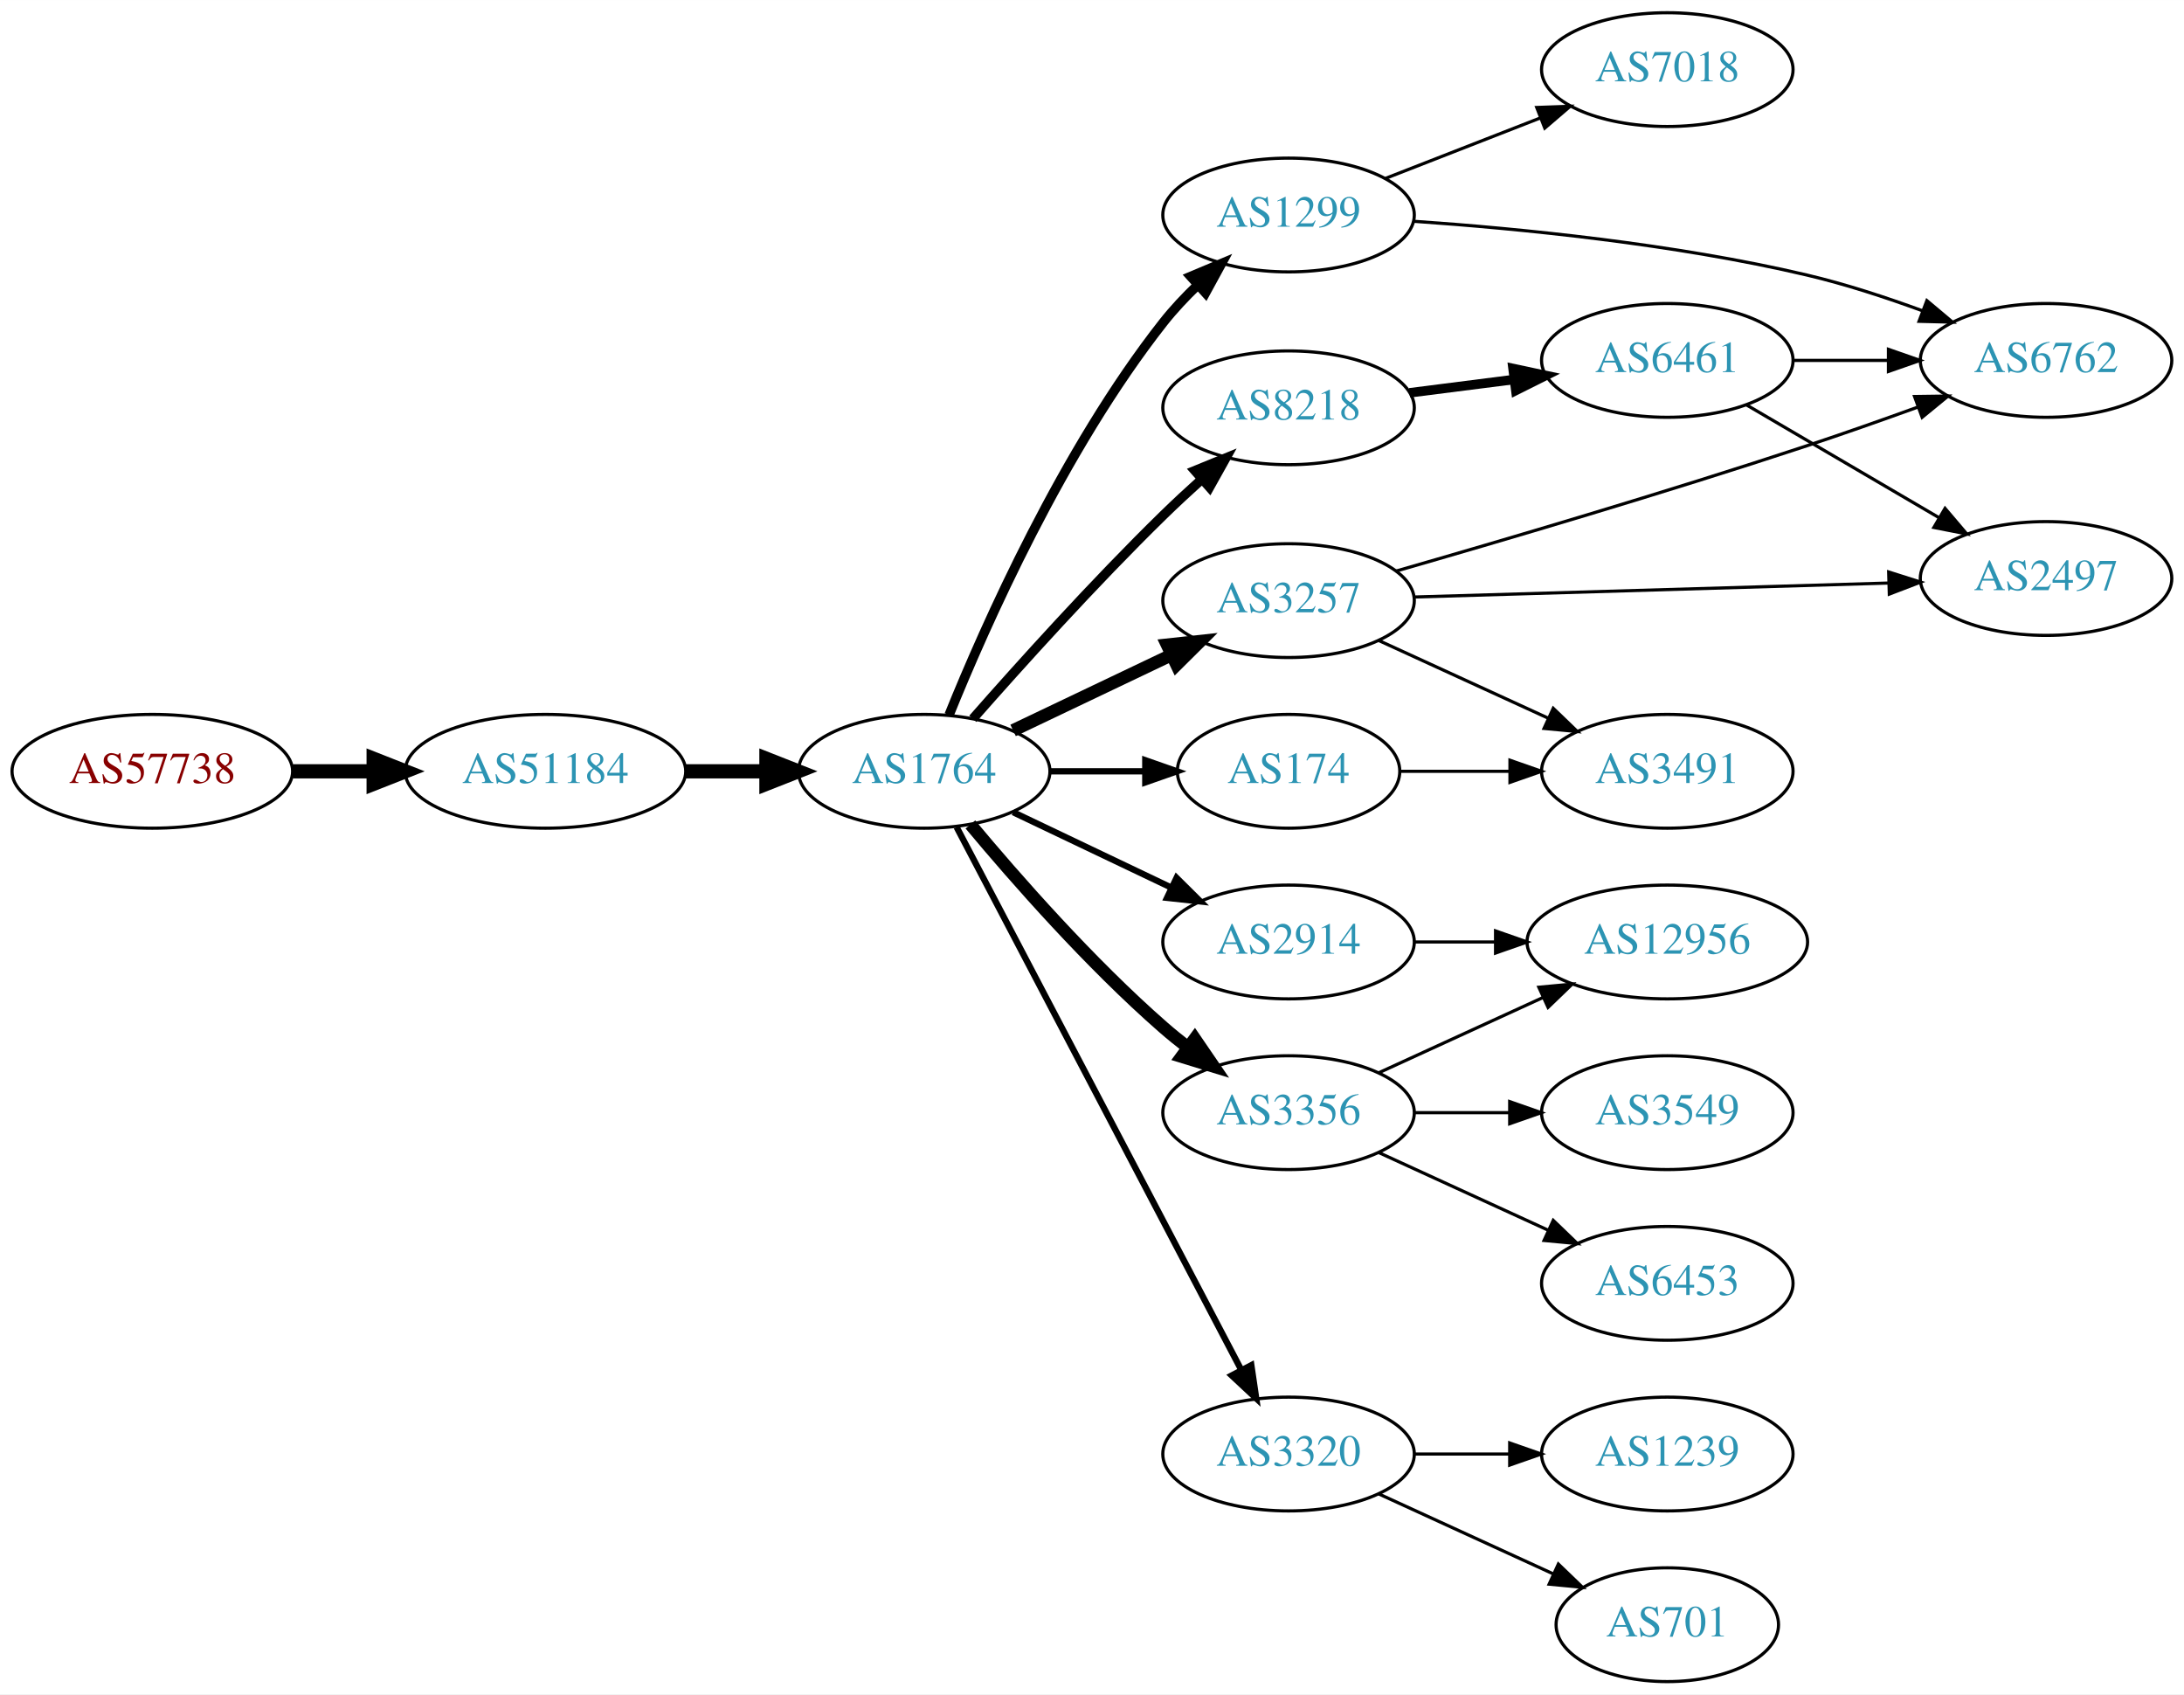
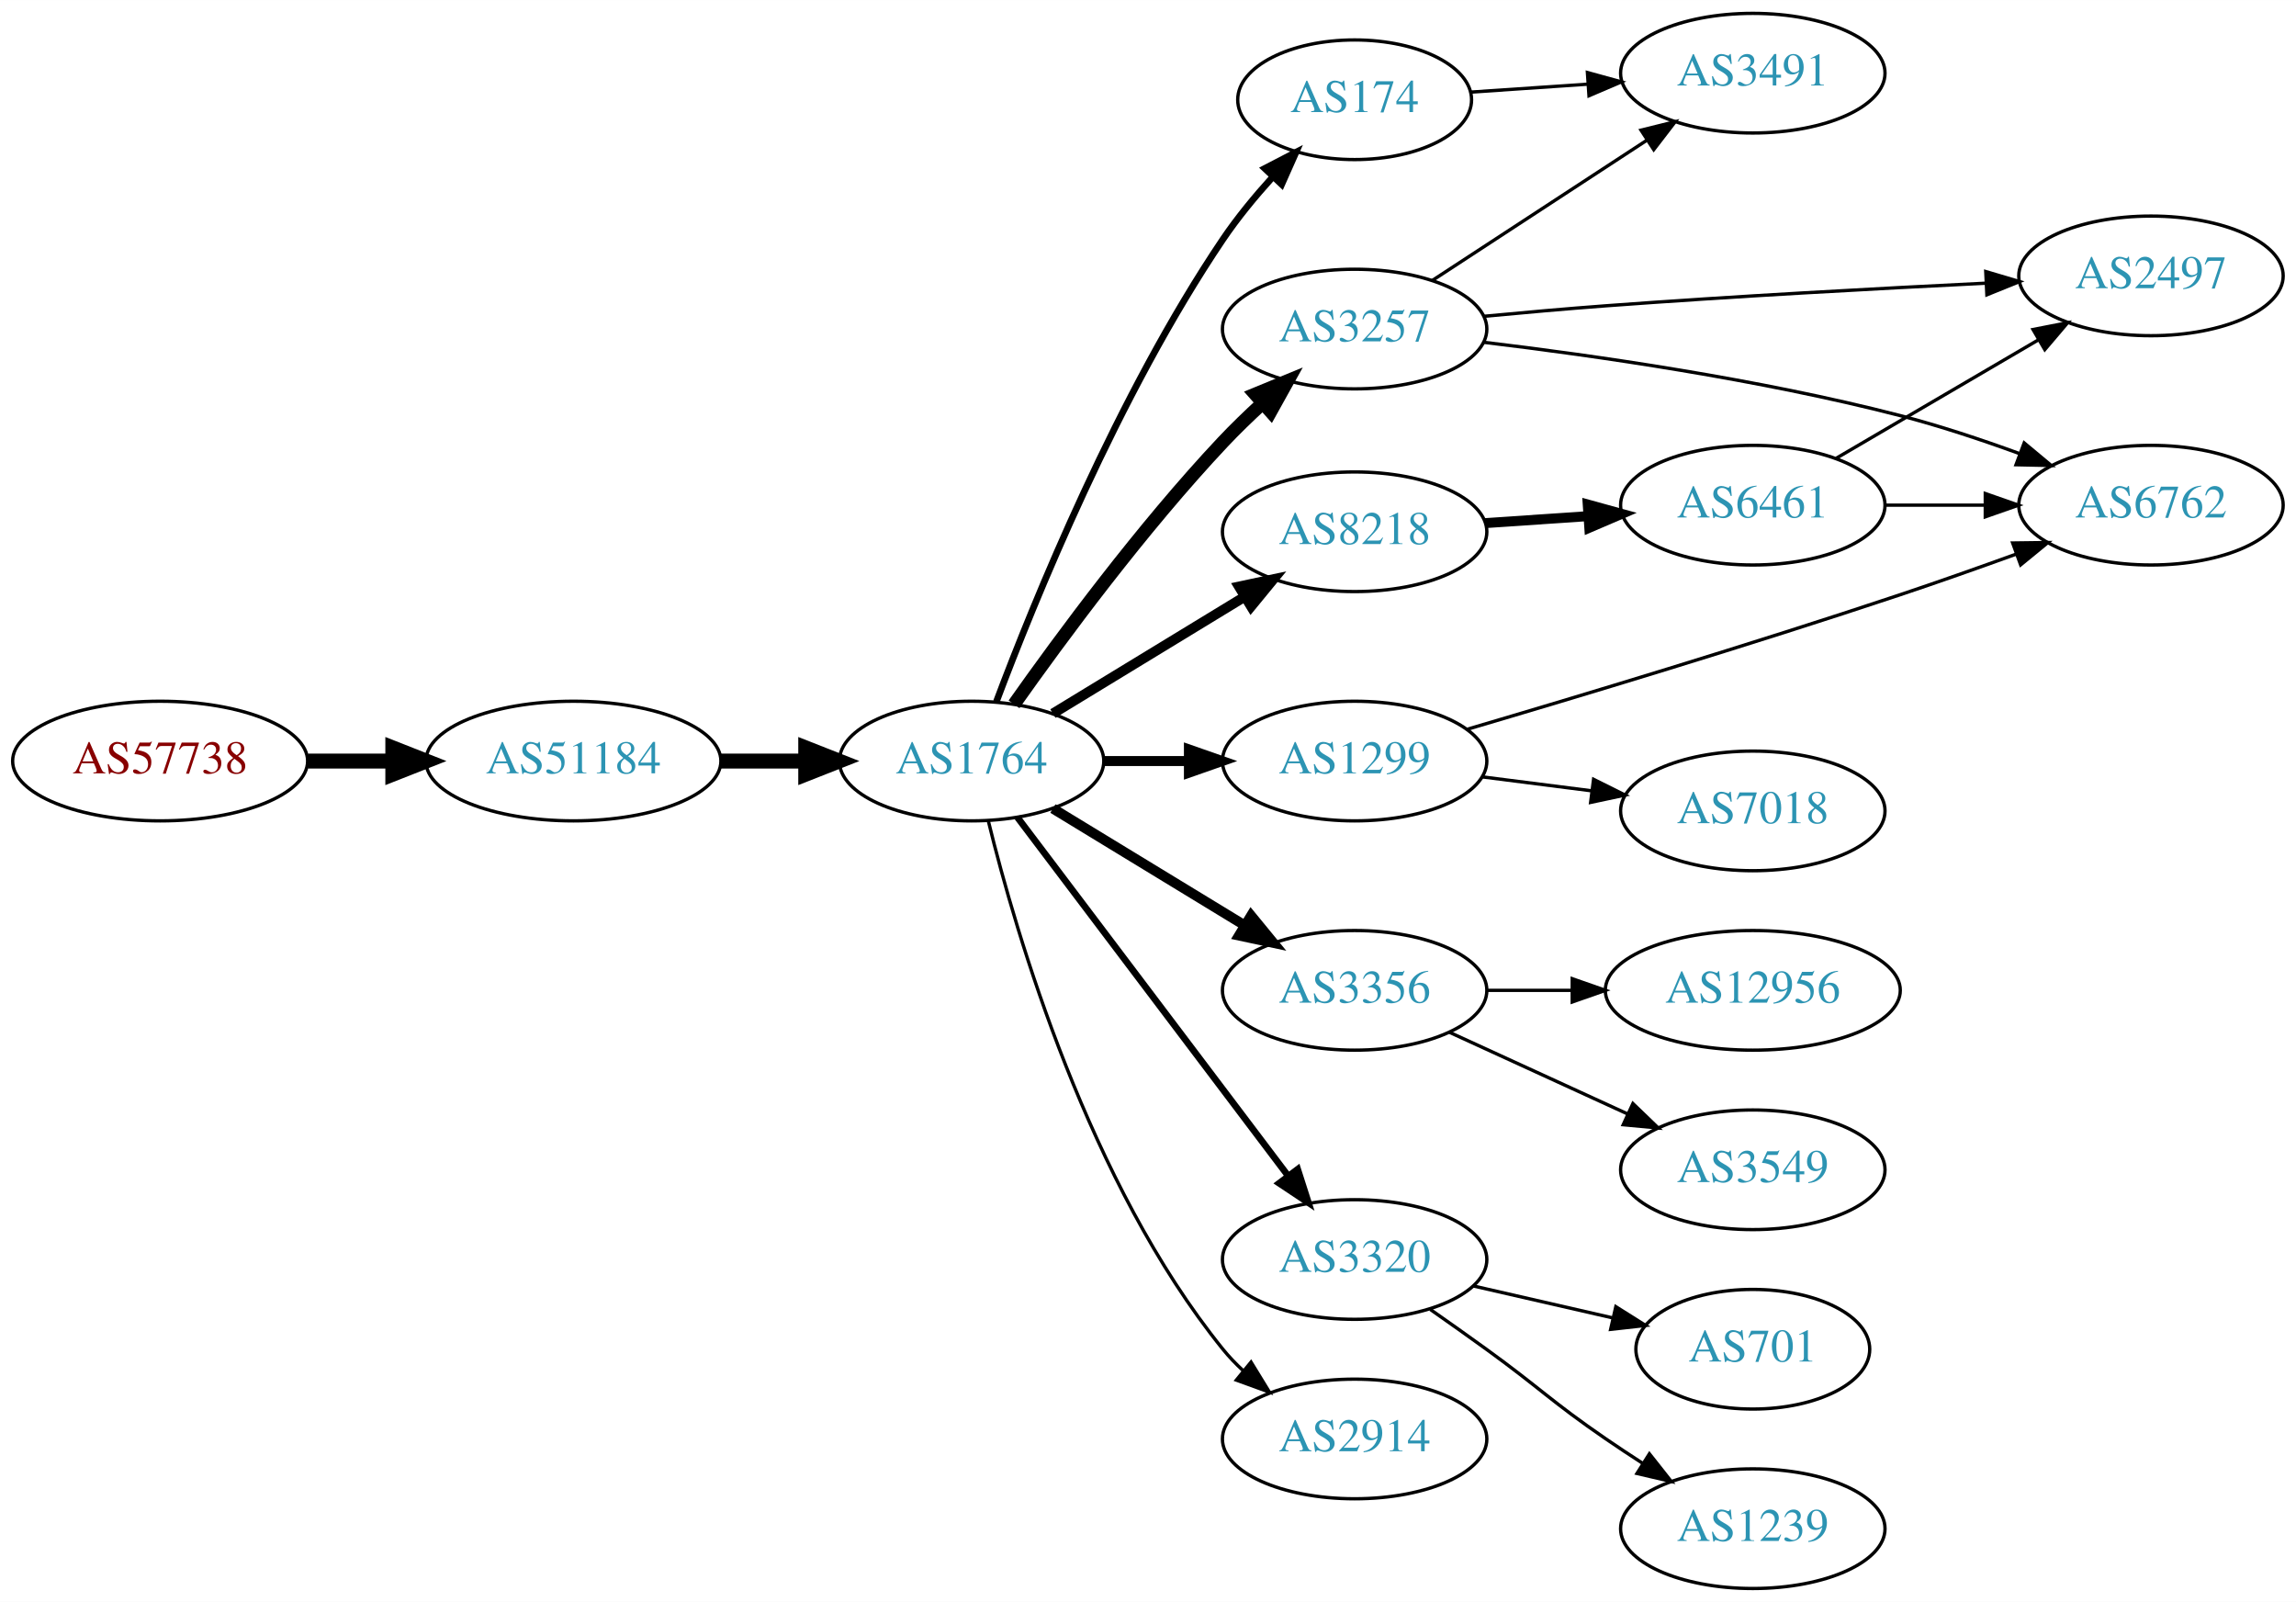
- <svg xmlns="http://www.w3.org/2000/svg" xmlns:xlink="http://www.w3.org/1999/xlink" width="691pt" height="536pt" viewBox="0.00 0.00 691.06 536.00">
-   <g id="graph0" class="graph" transform="scale(1 1) rotate(0) translate(4 532)">
-     <polygon fill="white" stroke="none" points="-4,4 -4,-532 687.055,-532 687.055,4 -4,4" />
+ <svg xmlns="http://www.w3.org/2000/svg" xmlns:xlink="http://www.w3.org/1999/xlink" width="691pt" height="482pt" viewBox="0.00 0.00 691.06 482.00">
+   <g id="graph0" class="graph" transform="scale(1 1) rotate(0) translate(4 478)">
+     <polygon fill="white" stroke="none" points="-4,4 -4,-478 687.055,-478 687.055,4 -4,4" />
    <g id="node1" class="node">
      <g id="a_node1">
        <a xlink:href="/asn/57738" xlink:title="AS57738 ~ Fonira Telekom GmbH [AT]">
-           <ellipse fill="#ffffff" stroke="black" cx="44.196" cy="-288" rx="44.393" ry="18" />
-           <text text-anchor="middle" x="44.196" y="-284.3" font-family="Times,serif" font-size="14.00" fill="#880000">AS57738</text>
+           <ellipse fill="#ffffff" stroke="black" cx="44.196" cy="-249" rx="44.393" ry="18" />
+           <text text-anchor="middle" x="44.196" y="-245.3" font-family="Times,serif" font-size="14.00" fill="#880000">AS57738</text>
        </a>
      </g>
    </g>
    <g id="node2" class="node">
      <g id="a_node2">
        <a xlink:href="/asn/51184" xlink:title="AS51184 ~ Fonira Telekom GmbH [AT]">
-           <ellipse fill="#ffffff" stroke="black" cx="168.588" cy="-288" rx="44.393" ry="18" />
-           <text text-anchor="middle" x="168.588" y="-284.3" font-family="Times,serif" font-size="14.00" fill="#2c94b3">AS51184</text>
+           <ellipse fill="#ffffff" stroke="black" cx="168.588" cy="-249" rx="44.393" ry="18" />
+           <text text-anchor="middle" x="168.588" y="-245.3" font-family="Times,serif" font-size="14.00" fill="#2c94b3">AS51184</text>
        </a>
      </g>
    </g>
    <g id="edge1" class="edge">
-       <path fill="none" stroke="black" stroke-width="4.5" d="M88.692,-288C96.898,-288 105.569,-288 114.041,-288" />
-       <polygon fill="black" stroke="black" stroke-width="4.5" points="114.233,-291.938 124.233,-288 114.233,-284.063 114.233,-291.938" />
+       <path fill="none" stroke="black" stroke-width="4.5" d="M88.692,-249C96.898,-249 105.569,-249 114.041,-249" />
+       <polygon fill="black" stroke="black" stroke-width="4.5" points="114.233,-252.938 124.233,-249 114.233,-245.063 114.233,-252.938" />
    </g>
    <g id="node3" class="node">
      <g id="a_node3">
        <a xlink:href="/asn/1764" xlink:title="AS1764 ~ NEXTLAYER-AS [AT]">
-           <ellipse fill="#ffffff" stroke="black" cx="288.431" cy="-288" rx="39.794" ry="18" />
-           <text text-anchor="middle" x="288.431" y="-284.3" font-family="Times,serif" font-size="14.00" fill="#2c94b3">AS1764</text>
+           <ellipse fill="#ffffff" stroke="black" cx="288.431" cy="-249" rx="39.794" ry="18" />
+           <text text-anchor="middle" x="288.431" y="-245.3" font-family="Times,serif" font-size="14.00" fill="#2c94b3">AS1764</text>
        </a>
      </g>
    </g>
    <g id="edge2" class="edge">
-       <path fill="none" stroke="black" stroke-width="4.5" d="M212.799,-288C221.112,-288 229.875,-288 238.357,-288" />
-       <polygon fill="black" stroke="black" stroke-width="4.5" points="238.516,-291.938 248.516,-288 238.516,-284.063 238.516,-291.938" />
+       <path fill="none" stroke="black" stroke-width="4.5" d="M212.799,-249C221.112,-249 229.875,-249 238.357,-249" />
+       <polygon fill="black" stroke="black" stroke-width="4.5" points="238.516,-252.938 248.516,-249 238.516,-245.063 238.516,-252.938" />
    </g>
    <g id="node4" class="node">
      <g id="a_node4">
-         <a xlink:href="/asn/8218" xlink:title="AS8218 ~ legacy Neotelecoms [FR]">
-           <ellipse fill="#ffffff" stroke="black" cx="403.724" cy="-403" rx="39.794" ry="18" />
-           <text text-anchor="middle" x="403.724" y="-399.3" font-family="Times,serif" font-size="14.00" fill="#2c94b3">AS8218</text>
+         <a xlink:href="/asn/174" xlink:title="AS174 ~ Cogent Communications [US]">
+           <ellipse fill="#ffffff" stroke="black" cx="403.724" cy="-448" rx="35.194" ry="18" />
+           <text text-anchor="middle" x="403.724" y="-444.3" font-family="Times,serif" font-size="14.00" fill="#2c94b3">AS174</text>
        </a>
      </g>
    </g>
    <g id="edge3" class="edge">
-       <path fill="none" stroke="black" stroke-width="3" d="M303.817,-304.607C318.506,-321.321 342.194,-347.615 364.077,-369 367.894,-372.73 372.033,-376.57 376.137,-380.265" />
-       <polygon fill="black" stroke="black" stroke-width="3" points="374.082,-383.12 383.889,-387.127 378.721,-377.879 374.082,-383.12" />
+       <path fill="none" stroke="black" stroke-width="2" d="M295.894,-266.874C307.224,-297.012 332.498,-359.224 364.077,-406 368.423,-412.437 373.73,-418.869 379.002,-424.696" />
+       <polygon fill="black" stroke="black" stroke-width="2" points="376.674,-427.328 386.077,-432.21 381.77,-422.53 376.674,-427.328" />
    </g>
    <g id="node5" class="node">
      <g id="a_node5">
-         <a xlink:href="/asn/3257" xlink:title="AS3257 ~ GTT [DE]">
-           <ellipse fill="#ffffff" stroke="black" cx="403.724" cy="-342" rx="39.794" ry="18" />
-           <text text-anchor="middle" x="403.724" y="-338.3" font-family="Times,serif" font-size="14.00" fill="#2c94b3">AS3257</text>
+         <a xlink:href="/asn/8218" xlink:title="AS8218 ~ legacy Neotelecoms [FR]">
+           <ellipse fill="#ffffff" stroke="black" cx="403.724" cy="-318" rx="39.794" ry="18" />
+           <text text-anchor="middle" x="403.724" y="-314.3" font-family="Times,serif" font-size="14.00" fill="#2c94b3">AS8218</text>
        </a>
      </g>
    </g>
    <g id="edge4" class="edge">
-       <path fill="none" stroke="black" stroke-width="4" d="M316.567,-300.934C331.561,-308.081 350.382,-317.052 366.605,-324.785" />
-       <polygon fill="black" stroke="black" stroke-width="4" points="365.276,-328.028 375.809,-329.171 368.288,-321.709 365.276,-328.028" />
+       <path fill="none" stroke="black" stroke-width="3" d="M312.905,-263.297C329.615,-273.474 352.27,-287.272 370.647,-298.464" />
+       <polygon fill="black" stroke="black" stroke-width="3" points="368.918,-301.509 379.279,-303.721 372.559,-295.531 368.918,-301.509" />
    </g>
    <g id="node6" class="node">
      <g id="a_node6">
        <a xlink:href="/asn/1299" xlink:title="AS1299 ~ Telia Carrier [EU]">
-           <ellipse fill="#ffffff" stroke="black" cx="403.724" cy="-464" rx="39.794" ry="18" />
-           <text text-anchor="middle" x="403.724" y="-460.3" font-family="Times,serif" font-size="14.00" fill="#2c94b3">AS1299</text>
+           <ellipse fill="#ffffff" stroke="black" cx="403.724" cy="-249" rx="39.794" ry="18" />
+           <text text-anchor="middle" x="403.724" y="-245.3" font-family="Times,serif" font-size="14.00" fill="#2c94b3">AS1299</text>
        </a>
      </g>
    </g>
    <g id="edge5" class="edge">
-       <path fill="none" stroke="black" stroke-width="3" d="M296.304,-305.821C307.69,-333.988 332.389,-389.724 364.077,-430 367.31,-434.109 371.083,-438.115 374.981,-441.851" />
-       <polygon fill="black" stroke="black" stroke-width="3" points="372.754,-444.556 382.522,-448.659 377.445,-439.36 372.754,-444.556" />
+       <path fill="none" stroke="black" stroke-width="3" d="M328.103,-249C336.306,-249 345.07,-249 353.602,-249" />
+       <polygon fill="black" stroke="black" stroke-width="3" points="353.841,-252.5 363.841,-249 353.841,-245.5 353.841,-252.5" />
    </g>
    <g id="node7" class="node">
      <g id="a_node7">
+         <a xlink:href="/asn/3257" xlink:title="AS3257 ~ GTT [DE]">
+           <ellipse fill="#ffffff" stroke="black" cx="403.724" cy="-379" rx="39.794" ry="18" />
+           <text text-anchor="middle" x="403.724" y="-375.3" font-family="Times,serif" font-size="14.00" fill="#2c94b3">AS3257</text>
+         </a>
+       </g>
+     </g>
+     <g id="edge6" class="edge">
+       <path fill="none" stroke="black" stroke-width="4" d="M301.211,-266.076C315.218,-285.899 339.769,-319.172 364.077,-345 367.735,-348.886 371.789,-352.81 375.856,-356.541" />
+       <polygon fill="black" stroke="black" stroke-width="4" points="373.792,-359.39 383.591,-363.421 378.445,-354.16 373.792,-359.39" />
+     </g>
+     <g id="node8" class="node">
+       <g id="a_node8">
        <a xlink:href="/asn/3356" xlink:title="AS3356 ~ Level 3 Parent, LLC [US]">
          <ellipse fill="#ffffff" stroke="black" cx="403.724" cy="-180" rx="39.794" ry="18" />
          <text text-anchor="middle" x="403.724" y="-176.3" font-family="Times,serif" font-size="14.00" fill="#2c94b3">AS3356</text>
        </a>
      </g>
    </g>
-     <g id="edge6" class="edge">
-       <path fill="none" stroke="black" stroke-width="4" d="M303.061,-271.183C317.343,-254.071 340.89,-227.255 364.077,-207 366.543,-204.846 369.182,-202.706 371.879,-200.628" />
-       <polygon fill="black" stroke="black" stroke-width="4" points="374.052,-203.375 380.033,-194.63 369.904,-197.736 374.052,-203.375" />
-     </g>
-     <g id="node8" class="node">
-       <g id="a_node8">
-         <a xlink:href="/asn/3320" xlink:title="AS3320 ~ DTAG [DE]">
-           <ellipse fill="#ffffff" stroke="black" cx="403.724" cy="-72" rx="39.794" ry="18" />
-           <text text-anchor="middle" x="403.724" y="-68.3" font-family="Times,serif" font-size="14.00" fill="#2c94b3">AS3320</text>
-         </a>
-       </g>
-     </g>
    <g id="edge7" class="edge">
-       <path fill="none" stroke="black" stroke-width="2" d="M298.702,-270.324C318.544,-232.495 365.221,-143.501 388.708,-98.722" />
-       <polygon fill="black" stroke="black" stroke-width="2" points="391.938,-100.099 393.483,-89.618 385.739,-96.848 391.938,-100.099" />
+       <path fill="none" stroke="black" stroke-width="3" d="M312.905,-234.703C329.615,-224.526 352.27,-210.728 370.647,-199.536" />
+       <polygon fill="black" stroke="black" stroke-width="3" points="372.559,-202.469 379.279,-194.279 368.918,-196.491 372.559,-202.469" />
    </g>
    <g id="node9" class="node">
      <g id="a_node9">
-         <a xlink:href="/asn/174" xlink:title="AS174 ~ Cogent Communications [US]">
-           <ellipse fill="#ffffff" stroke="black" cx="403.724" cy="-288" rx="35.194" ry="18" />
-           <text text-anchor="middle" x="403.724" y="-284.3" font-family="Times,serif" font-size="14.00" fill="#2c94b3">AS174</text>
+         <a xlink:href="/asn/3320" xlink:title="AS3320 ~ DTAG [DE]">
+           <ellipse fill="#ffffff" stroke="black" cx="403.724" cy="-99" rx="39.794" ry="18" />
+           <text text-anchor="middle" x="403.724" y="-95.3" font-family="Times,serif" font-size="14.00" fill="#2c94b3">AS3320</text>
        </a>
      </g>
    </g>
    <g id="edge8" class="edge">
-       <path fill="none" stroke="black" stroke-width="2" d="M328.103,-288C337.808,-288 348.299,-288 358.262,-288" />
-       <polygon fill="black" stroke="black" stroke-width="2" points="358.398,-291.5 368.398,-288 358.398,-284.5 358.398,-291.5" />
+       <path fill="none" stroke="black" stroke-width="2" d="M302.207,-232.085C322.096,-205.752 360.576,-154.804 383.726,-124.153" />
+       <polygon fill="black" stroke="black" stroke-width="2" points="386.587,-126.173 389.821,-116.084 381.001,-121.954 386.587,-126.173" />
    </g>
    <g id="node10" class="node">
      <g id="a_node10">
        <a xlink:href="/asn/2914" xlink:title="AS2914 ~ NTT America, Inc. [US]">
-           <ellipse fill="#ffffff" stroke="black" cx="403.724" cy="-234" rx="39.794" ry="18" />
-           <text text-anchor="middle" x="403.724" y="-230.3" font-family="Times,serif" font-size="14.00" fill="#2c94b3">AS2914</text>
+           <ellipse fill="#ffffff" stroke="black" cx="403.724" cy="-45" rx="39.794" ry="18" />
+           <text text-anchor="middle" x="403.724" y="-41.3" font-family="Times,serif" font-size="14.00" fill="#2c94b3">AS2914</text>
        </a>
      </g>
    </g>
    <g id="edge9" class="edge">
-       <path fill="none" stroke="black" stroke-width="2" d="M316.567,-275.066C331.561,-267.919 350.382,-258.948 366.605,-251.215" />
-       <polygon fill="black" stroke="black" stroke-width="2" points="368.288,-254.291 375.809,-246.829 365.276,-247.972 368.288,-254.291" />
+       <path fill="none" stroke="black" d="M293.479,-230.946C301.842,-196.846 323.707,-121.918 364.077,-72 365.911,-69.733 367.982,-67.574 370.19,-65.537" />
+       <polygon fill="black" stroke="black" points="372.541,-68.136 378.075,-59.1 368.115,-62.713 372.541,-68.136" />
+     </g>
+     <g id="node17" class="node">
+       <g id="a_node17">
+         <a xlink:href="/asn/3491" xlink:title="AS3491 ~ PCCW Global, Inc. [US]">
+           <ellipse fill="#ffffff" stroke="black" cx="523.566" cy="-456" rx="39.794" ry="18" />
+           <text text-anchor="middle" x="523.566" y="-452.3" font-family="Times,serif" font-size="14.00" fill="#2c94b3">AS3491</text>
+         </a>
+       </g>
+     </g>
+     <g id="edge20" class="edge">
+       <path fill="none" stroke="black" d="M438.809,-450.314C449.744,-451.056 462.077,-451.894 473.849,-452.693" />
+       <polygon fill="black" stroke="black" points="473.787,-456.196 484.001,-453.382 474.261,-449.213 473.787,-456.196" />
    </g>
    <g id="node11" class="node">
      <g id="a_node11">
        <a xlink:href="/asn/6461" xlink:title="AS6461 ~ Zayo Bandwidth [US]">
-           <ellipse fill="#ffffff" stroke="black" cx="523.566" cy="-418" rx="39.794" ry="18" />
-           <text text-anchor="middle" x="523.566" y="-414.3" font-family="Times,serif" font-size="14.00" fill="#2c94b3">AS6461</text>
+           <ellipse fill="#ffffff" stroke="black" cx="523.566" cy="-326" rx="39.794" ry="18" />
+           <text text-anchor="middle" x="523.566" y="-322.3" font-family="Times,serif" font-size="14.00" fill="#2c94b3">AS6461</text>
        </a>
      </g>
    </g>
    <g id="edge10" class="edge">
-       <path fill="none" stroke="black" stroke-width="3" d="M442.01,-407.746C452.542,-409.087 464.144,-410.564 475.184,-411.969" />
-       <polygon fill="black" stroke="black" stroke-width="3" points="474.756,-415.442 485.118,-413.233 475.64,-408.499 474.756,-415.442" />
+       <path fill="none" stroke="black" stroke-width="3" d="M442.984,-320.597C452.863,-321.268 463.63,-321.999 473.96,-322.7" />
+       <polygon fill="black" stroke="black" stroke-width="3" points="473.881,-326.203 484.095,-323.388 474.355,-319.219 473.881,-326.203" />
+     </g>
+     <g id="node13" class="node">
+       <g id="a_node13">
+         <a xlink:href="/asn/6762" xlink:title="AS6762 ~ TELECOM ITALIA SPARKLE S.p.A. [IT]">
+           <ellipse fill="#ffffff" stroke="black" cx="643.409" cy="-326" rx="39.794" ry="18" />
+           <text text-anchor="middle" x="643.409" y="-322.3" font-family="Times,serif" font-size="14.00" fill="#2c94b3">AS6762</text>
+         </a>
+       </g>
+     </g>
+     <g id="edge13" class="edge">
+       <path fill="none" stroke="black" d="M437.665,-258.581C470.705,-268.313 522.972,-284.042 567.762,-299 579.187,-302.815 591.511,-307.172 602.789,-311.257" />
+       <polygon fill="black" stroke="black" points="601.788,-314.617 612.382,-314.755 604.186,-308.041 601.788,-314.617" />
+     </g>
+     <g id="node14" class="node">
+       <g id="a_node14">
+         <a xlink:href="/asn/7018" xlink:title="AS7018 ~ AT&amp;T Services, Inc. [US]">
+           <ellipse fill="#ffffff" stroke="black" cx="523.566" cy="-234" rx="39.794" ry="18" />
+           <text text-anchor="middle" x="523.566" y="-230.3" font-family="Times,serif" font-size="14.00" fill="#2c94b3">AS7018</text>
+         </a>
+       </g>
+     </g>
+     <g id="edge14" class="edge">
+       <path fill="none" stroke="black" d="M442.01,-244.254C452.542,-242.913 464.144,-241.436 475.184,-240.031" />
+       <polygon fill="black" stroke="black" points="475.64,-243.501 485.118,-238.767 474.756,-236.558 475.64,-243.501" />
+     </g>
+     <g id="node12" class="node">
+       <g id="a_node12">
+         <a xlink:href="/asn/2497" xlink:title="AS2497 ~ Internet Initiative Japan Inc. [JP]">
+           <ellipse fill="#ffffff" stroke="black" cx="643.409" cy="-395" rx="39.794" ry="18" />
+           <text text-anchor="middle" x="643.409" y="-391.3" font-family="Times,serif" font-size="14.00" fill="#2c94b3">AS2497</text>
+         </a>
+       </g>
+     </g>
+     <g id="edge18" class="edge">
+       <path fill="none" stroke="black" d="M442.675,-382.843C454.429,-383.957 467.428,-385.111 479.37,-386 517.762,-388.859 561.302,-391.217 593.725,-392.802" />
+       <polygon fill="black" stroke="black" points="593.683,-396.304 603.84,-393.288 594.02,-389.312 593.683,-396.304" />
+     </g>
+     <g id="edge17" class="edge">
+       <path fill="none" stroke="black" d="M442.698,-375.005C476.009,-371.013 525.577,-363.889 567.762,-353 579.631,-349.937 592.263,-345.742 603.696,-341.573" />
+       <polygon fill="black" stroke="black" points="605.247,-344.73 613.385,-337.945 602.792,-338.174 605.247,-344.73" />
+     </g>
+     <g id="edge19" class="edge">
+       <path fill="none" stroke="black" d="M427.166,-393.664C445.432,-405.599 471.409,-422.573 491.644,-435.795" />
+       <polygon fill="black" stroke="black" points="489.921,-438.85 500.207,-441.39 493.75,-432.99 489.921,-438.85" />
    </g>
    <g id="node15" class="node">
      <g id="a_node15">
-         <a xlink:href="/asn/2497" xlink:title="AS2497 ~ Internet Initiative Japan Inc. [JP]">
-           <ellipse fill="#ffffff" stroke="black" cx="643.409" cy="-349" rx="39.794" ry="18" />
-           <text text-anchor="middle" x="643.409" y="-345.3" font-family="Times,serif" font-size="14.00" fill="#2c94b3">AS2497</text>
-         </a>
-       </g>
-     </g>
-     <g id="edge21" class="edge">
-       <path fill="none" stroke="black" d="M443.441,-343.14C484.36,-344.345 548.999,-346.249 593.434,-347.558" />
-       <polygon fill="black" stroke="black" points="593.61,-351.064 603.708,-347.86 593.816,-344.067 593.61,-351.064" />
+         <a xlink:href="/asn/12956" xlink:title="AS12956 ~ TELXIUS [ES]">
+           <ellipse fill="#ffffff" stroke="black" cx="523.566" cy="-180" rx="44.393" ry="18" />
+           <text text-anchor="middle" x="523.566" y="-176.3" font-family="Times,serif" font-size="14.00" fill="#2c94b3">AS12956</text>
+         </a>
+       </g>
+     </g>
+     <g id="edge15" class="edge">
+       <path fill="none" stroke="black" d="M443.636,-180C451.739,-180 460.414,-180 468.941,-180" />
+       <polygon fill="black" stroke="black" points="469.218,-183.5 479.218,-180 469.218,-176.5 469.218,-183.5" />
    </g>
    <g id="node16" class="node">
      <g id="a_node16">
-         <a xlink:href="/asn/6762" xlink:title="AS6762 ~ TELECOM ITALIA SPARKLE S.p.A. [IT]">
-           <ellipse fill="#ffffff" stroke="black" cx="643.409" cy="-418" rx="39.794" ry="18" />
-           <text text-anchor="middle" x="643.409" y="-414.3" font-family="Times,serif" font-size="14.00" fill="#2c94b3">AS6762</text>
-         </a>
-       </g>
-     </g>
-     <g id="edge23" class="edge">
-       <path fill="none" stroke="black" d="M437.68,-351.327C470.731,-360.816 523.006,-376.193 567.762,-391 579.197,-394.783 591.525,-399.13 602.803,-403.215" />
-       <polygon fill="black" stroke="black" points="601.801,-406.575 612.394,-406.717 604.201,-400 601.801,-406.575" />
-     </g>
-     <g id="node20" class="node">
-       <g id="a_node20">
-         <a xlink:href="/asn/3491" xlink:title="AS3491 ~ PCCW Global, Inc. [US]">
-           <ellipse fill="#ffffff" stroke="black" cx="523.566" cy="-288" rx="39.794" ry="18" />
-           <text text-anchor="middle" x="523.566" y="-284.3" font-family="Times,serif" font-size="14.00" fill="#2c94b3">AS3491</text>
-         </a>
-       </g>
-     </g>
-     <g id="edge22" class="edge">
-       <path fill="none" stroke="black" d="M432.353,-329.339C448.31,-322.027 468.58,-312.739 485.863,-304.819" />
-       <polygon fill="black" stroke="black" points="487.478,-307.929 495.111,-300.581 484.562,-301.565 487.478,-307.929" />
-     </g>
-     <g id="edge17" class="edge">
-       <path fill="none" stroke="black" d="M443.37,-462.016C476.682,-459.71 525.88,-454.874 567.762,-445 579.918,-442.134 592.822,-437.914 604.421,-433.657" />
-       <polygon fill="black" stroke="black" points="605.7,-436.915 613.813,-430.102 603.221,-430.369 605.7,-436.915" />
-     </g>
-     <g id="node17" class="node">
-       <g id="a_node17">
-         <a xlink:href="/asn/7018" xlink:title="AS7018 ~ AT&amp;T Services, Inc. [US]">
-           <ellipse fill="#ffffff" stroke="black" cx="523.566" cy="-510" rx="39.794" ry="18" />
-           <text text-anchor="middle" x="523.566" y="-506.3" font-family="Times,serif" font-size="14.00" fill="#2c94b3">AS7018</text>
+         <a xlink:href="/asn/3549" xlink:title="AS3549 ~ Level 3 Parent, LLC [US]">
+           <ellipse fill="#ffffff" stroke="black" cx="523.566" cy="-126" rx="39.794" ry="18" />
+           <text text-anchor="middle" x="523.566" y="-122.3" font-family="Times,serif" font-size="14.00" fill="#2c94b3">AS3549</text>
        </a>
      </g>
    </g>
    <g id="edge16" class="edge">
-       <path fill="none" stroke="black" d="M434.46,-475.608C449.254,-481.382 467.332,-488.439 483.253,-494.654" />
-       <polygon fill="black" stroke="black" points="482.251,-498.02 492.839,-498.396 484.796,-491.499 482.251,-498.02" />
-     </g>
-     <g id="node12" class="node">
-       <g id="a_node12">
-         <a xlink:href="/asn/12956" xlink:title="AS12956 ~ TELXIUS [ES]">
-           <ellipse fill="#ffffff" stroke="black" cx="523.566" cy="-234" rx="44.393" ry="18" />
-           <text text-anchor="middle" x="523.566" y="-230.3" font-family="Times,serif" font-size="14.00" fill="#2c94b3">AS12956</text>
-         </a>
-       </g>
-     </g>
-     <g id="edge11" class="edge">
-       <path fill="none" stroke="black" d="M432.353,-192.661C447.85,-199.762 467.417,-208.728 484.364,-216.494" />
-       <polygon fill="black" stroke="black" points="482.917,-219.681 493.466,-220.665 485.833,-213.317 482.917,-219.681" />
-     </g>
-     <g id="node13" class="node">
-       <g id="a_node13">
-         <a xlink:href="/asn/6453" xlink:title="AS6453 ~ TATA COMMUNICATIONS (AMERICA) INC [US]">
-           <ellipse fill="#ffffff" stroke="black" cx="523.566" cy="-126" rx="39.794" ry="18" />
-           <text text-anchor="middle" x="523.566" y="-122.3" font-family="Times,serif" font-size="14.00" fill="#2c94b3">AS6453</text>
-         </a>
-       </g>
-     </g>
-     <g id="edge12" class="edge">
      <path fill="none" stroke="black" d="M432.353,-167.339C448.31,-160.027 468.58,-150.739 485.863,-142.819" />
      <polygon fill="black" stroke="black" points="487.478,-145.929 495.111,-138.581 484.562,-139.565 487.478,-145.929" />
-     </g>
-     <g id="node14" class="node">
-       <g id="a_node14">
-         <a xlink:href="/asn/3549" xlink:title="AS3549 ~ Level 3 Parent, LLC [US]">
-           <ellipse fill="#ffffff" stroke="black" cx="523.566" cy="-180" rx="39.794" ry="18" />
-           <text text-anchor="middle" x="523.566" y="-176.3" font-family="Times,serif" font-size="14.00" fill="#2c94b3">AS3549</text>
-         </a>
-       </g>
-     </g>
-     <g id="edge13" class="edge">
-       <path fill="none" stroke="black" d="M443.636,-180C453.19,-180 463.539,-180 473.502,-180" />
-       <polygon fill="black" stroke="black" points="473.695,-183.5 483.695,-180 473.694,-176.5 473.695,-183.5" />
    </g>
    <g id="node18" class="node">
      <g id="a_node18">
        <a xlink:href="/asn/701" xlink:title="AS701 ~ UUNET [US]">
-           <ellipse fill="#ffffff" stroke="black" cx="523.566" cy="-18" rx="35.194" ry="18" />
-           <text text-anchor="middle" x="523.566" y="-14.3" font-family="Times,serif" font-size="14.00" fill="#2c94b3">AS701</text>
-         </a>
-       </g>
-     </g>
-     <g id="edge18" class="edge">
-       <path fill="none" stroke="black" d="M432.353,-59.339C448.769,-51.817 469.75,-42.202 487.347,-34.139" />
-       <polygon fill="black" stroke="black" points="489.092,-37.189 496.725,-29.842 486.176,-30.826 489.092,-37.189" />
+           <ellipse fill="#ffffff" stroke="black" cx="523.566" cy="-72" rx="35.194" ry="18" />
+           <text text-anchor="middle" x="523.566" y="-68.3" font-family="Times,serif" font-size="14.00" fill="#2c94b3">AS701</text>
+         </a>
+       </g>
+     </g>
+     <g id="edge21" class="edge">
+       <path fill="none" stroke="black" d="M439.443,-91.045C452.536,-88.045 467.558,-84.603 481.199,-81.478" />
+       <polygon fill="black" stroke="black" points="482.34,-84.807 491.306,-79.162 480.777,-77.984 482.34,-84.807" />
    </g>
    <g id="node19" class="node">
      <g id="a_node19">
        <a xlink:href="/asn/1239" xlink:title="AS1239 ~ Sprint [US]">
-           <ellipse fill="#ffffff" stroke="black" cx="523.566" cy="-72" rx="39.794" ry="18" />
-           <text text-anchor="middle" x="523.566" y="-68.3" font-family="Times,serif" font-size="14.00" fill="#2c94b3">AS1239</text>
-         </a>
-       </g>
-     </g>
-     <g id="edge19" class="edge">
-       <path fill="none" stroke="black" d="M443.636,-72C453.19,-72 463.539,-72 473.502,-72" />
-       <polygon fill="black" stroke="black" points="473.695,-75.5 483.695,-72 473.694,-68.5 473.695,-75.5" />
-     </g>
-     <g id="edge20" class="edge">
-       <path fill="none" stroke="black" d="M439.125,-288C449.949,-288 462.117,-288 473.744,-288" />
-       <polygon fill="black" stroke="black" points="473.775,-291.5 483.775,-288 473.775,-284.5 473.775,-291.5" />
-     </g>
-     <g id="edge24" class="edge">
-       <path fill="none" stroke="black" d="M443.636,-234C451.739,-234 460.414,-234 468.941,-234" />
-       <polygon fill="black" stroke="black" points="469.218,-237.5 479.218,-234 469.218,-230.5 469.218,-237.5" />
-     </g>
-     <g id="edge14" class="edge">
-       <path fill="none" stroke="black" d="M548.698,-403.87C566.253,-393.591 590.228,-379.553 609.533,-368.25" />
-       <polygon fill="black" stroke="black" points="611.449,-371.184 618.31,-363.111 607.912,-365.143 611.449,-371.184" />
-     </g>
-     <g id="edge15" class="edge">
-       <path fill="none" stroke="black" d="M563.479,-418C573.032,-418 583.382,-418 593.345,-418" />
-       <polygon fill="black" stroke="black" points="593.537,-421.5 603.537,-418 593.537,-414.5 593.537,-421.5" />
+           <ellipse fill="#ffffff" stroke="black" cx="523.566" cy="-18" rx="39.794" ry="18" />
+           <text text-anchor="middle" x="523.566" y="-14.3" font-family="Times,serif" font-size="14.00" fill="#2c94b3">AS1239</text>
+         </a>
+       </g>
+     </g>
+     <g id="edge22" class="edge">
+       <path fill="none" stroke="black" d="M426.481,-83.991C432.015,-80.121 437.934,-75.936 443.37,-72 459.57,-60.271 462.876,-56.31 479.37,-45 482.899,-42.581 486.636,-40.111 490.377,-37.698" />
+       <polygon fill="black" stroke="black" points="492.449,-40.529 499.018,-32.216 488.699,-34.618 492.449,-40.529" />
+     </g>
+     <g id="edge11" class="edge">
+       <path fill="none" stroke="black" d="M548.698,-340.13C566.253,-350.409 590.228,-364.447 609.533,-375.75" />
+       <polygon fill="black" stroke="black" points="607.912,-378.857 618.31,-380.889 611.449,-372.816 607.912,-378.857" />
+     </g>
+     <g id="edge12" class="edge">
+       <path fill="none" stroke="black" d="M563.479,-326C573.032,-326 583.382,-326 593.345,-326" />
+       <polygon fill="black" stroke="black" points="593.537,-329.5 603.537,-326 593.537,-322.5 593.537,-329.5" />
    </g>
  </g>
</svg>
